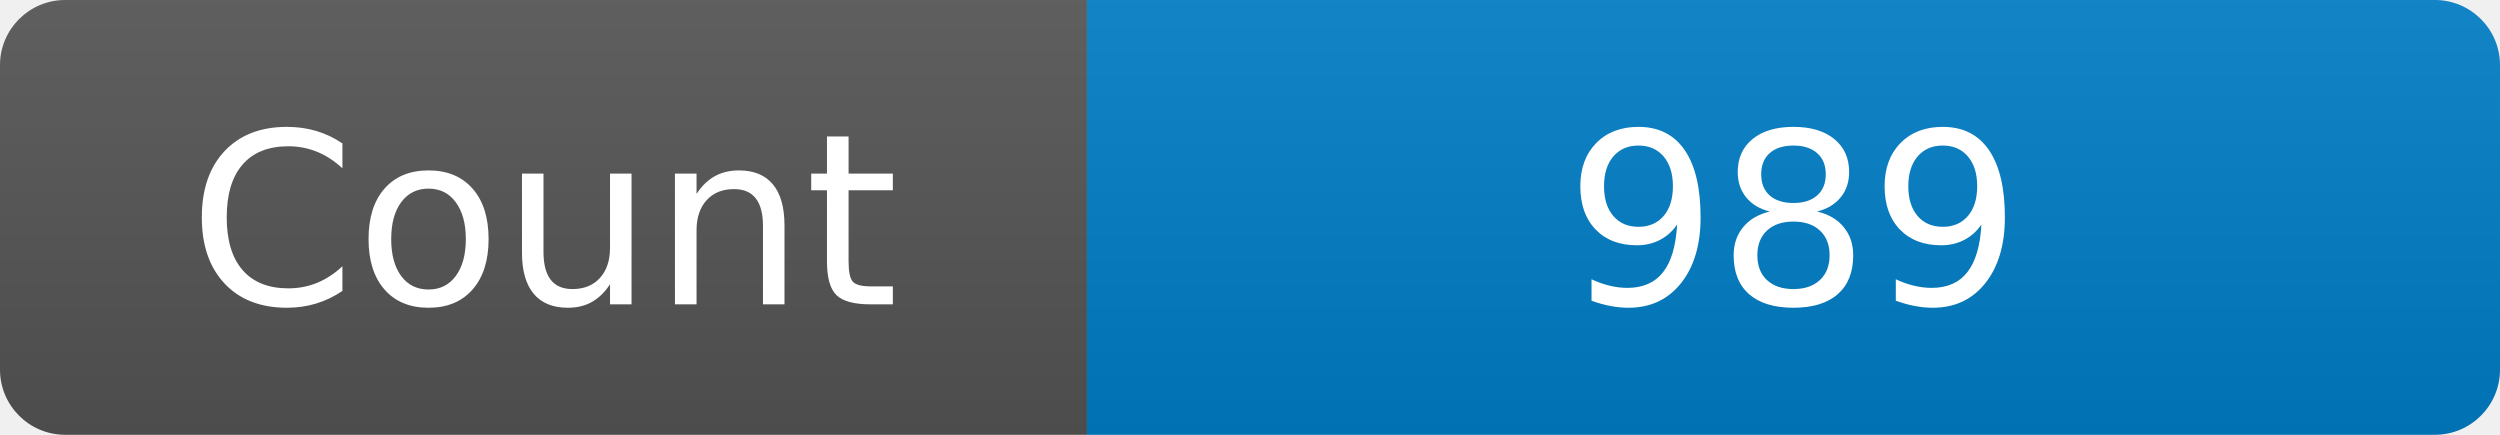
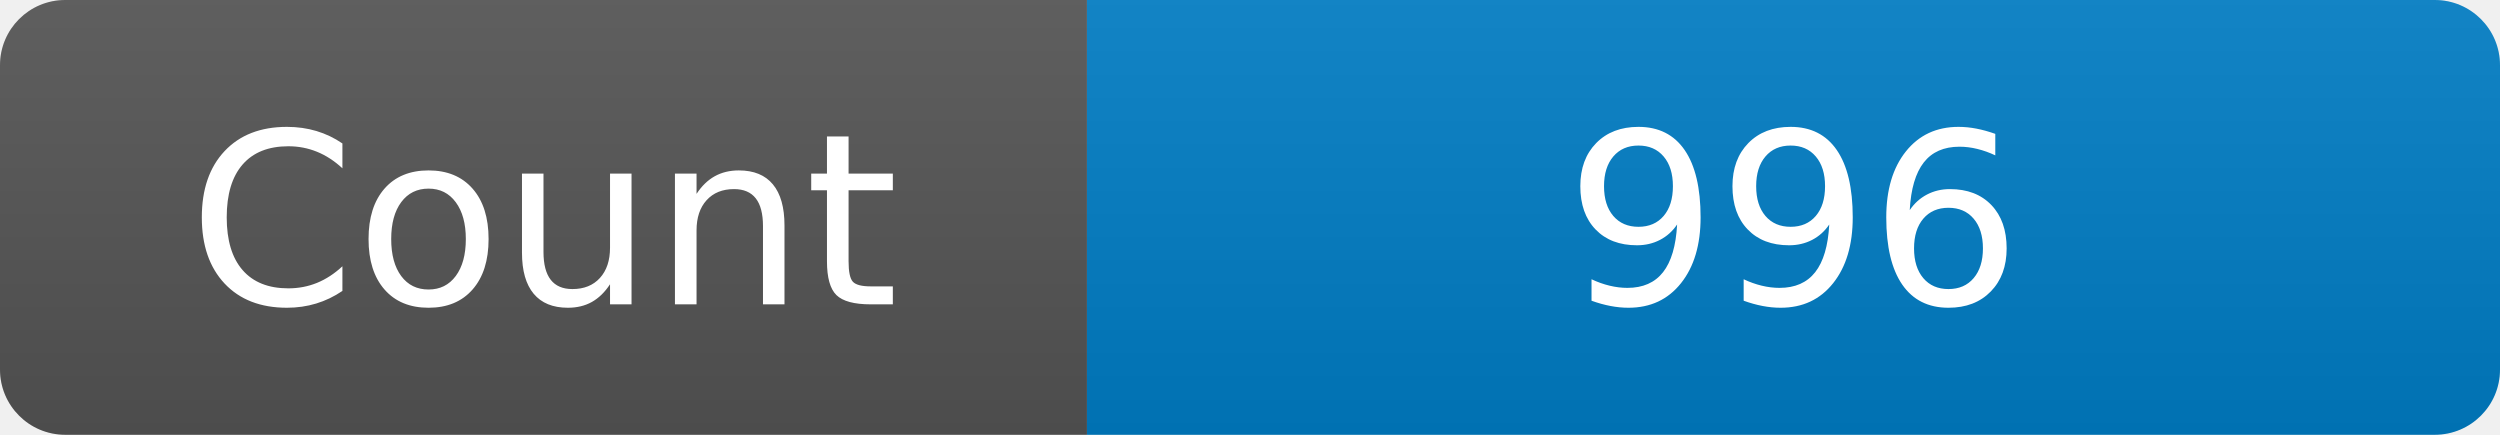
<svg xmlns="http://www.w3.org/2000/svg" width="115" height="20" role="img" aria-label="Maintained?: yes">
  <linearGradient id="s" x2="0" y2="100%">
    <stop offset="0" stop-color="#bbb" stop-opacity=".1" />
    <stop offset="1" stop-opacity=".1" />
  </linearGradient>
  <clipPath id="r">
    <rect width="115" height="20" rx="3" fill="#fff" />
  </clipPath>
  <g clip-path="url(#r)">
    <rect width="50" height="20" fill="#555" />
    <rect x="50" width="160" height="20" fill="#007ec6" />
    <rect width="115" height="20" fill="url(#s)" />
  </g>
  <g fill="#fff" text-anchor="middle" font-family="Verdana,Geneva,DejaVu Sans,sans-serif" font-size="110">
    <text x="250" y="140" transform="scale(.1)" fill="#fff">Count</text>
-     <text x="825" y="140" transform="scale(.1)" fill="#fff">989</text>
+     <text x="825" y="140" transform="scale(.1)" fill="#fff">996</text>
  </g>
</svg>
